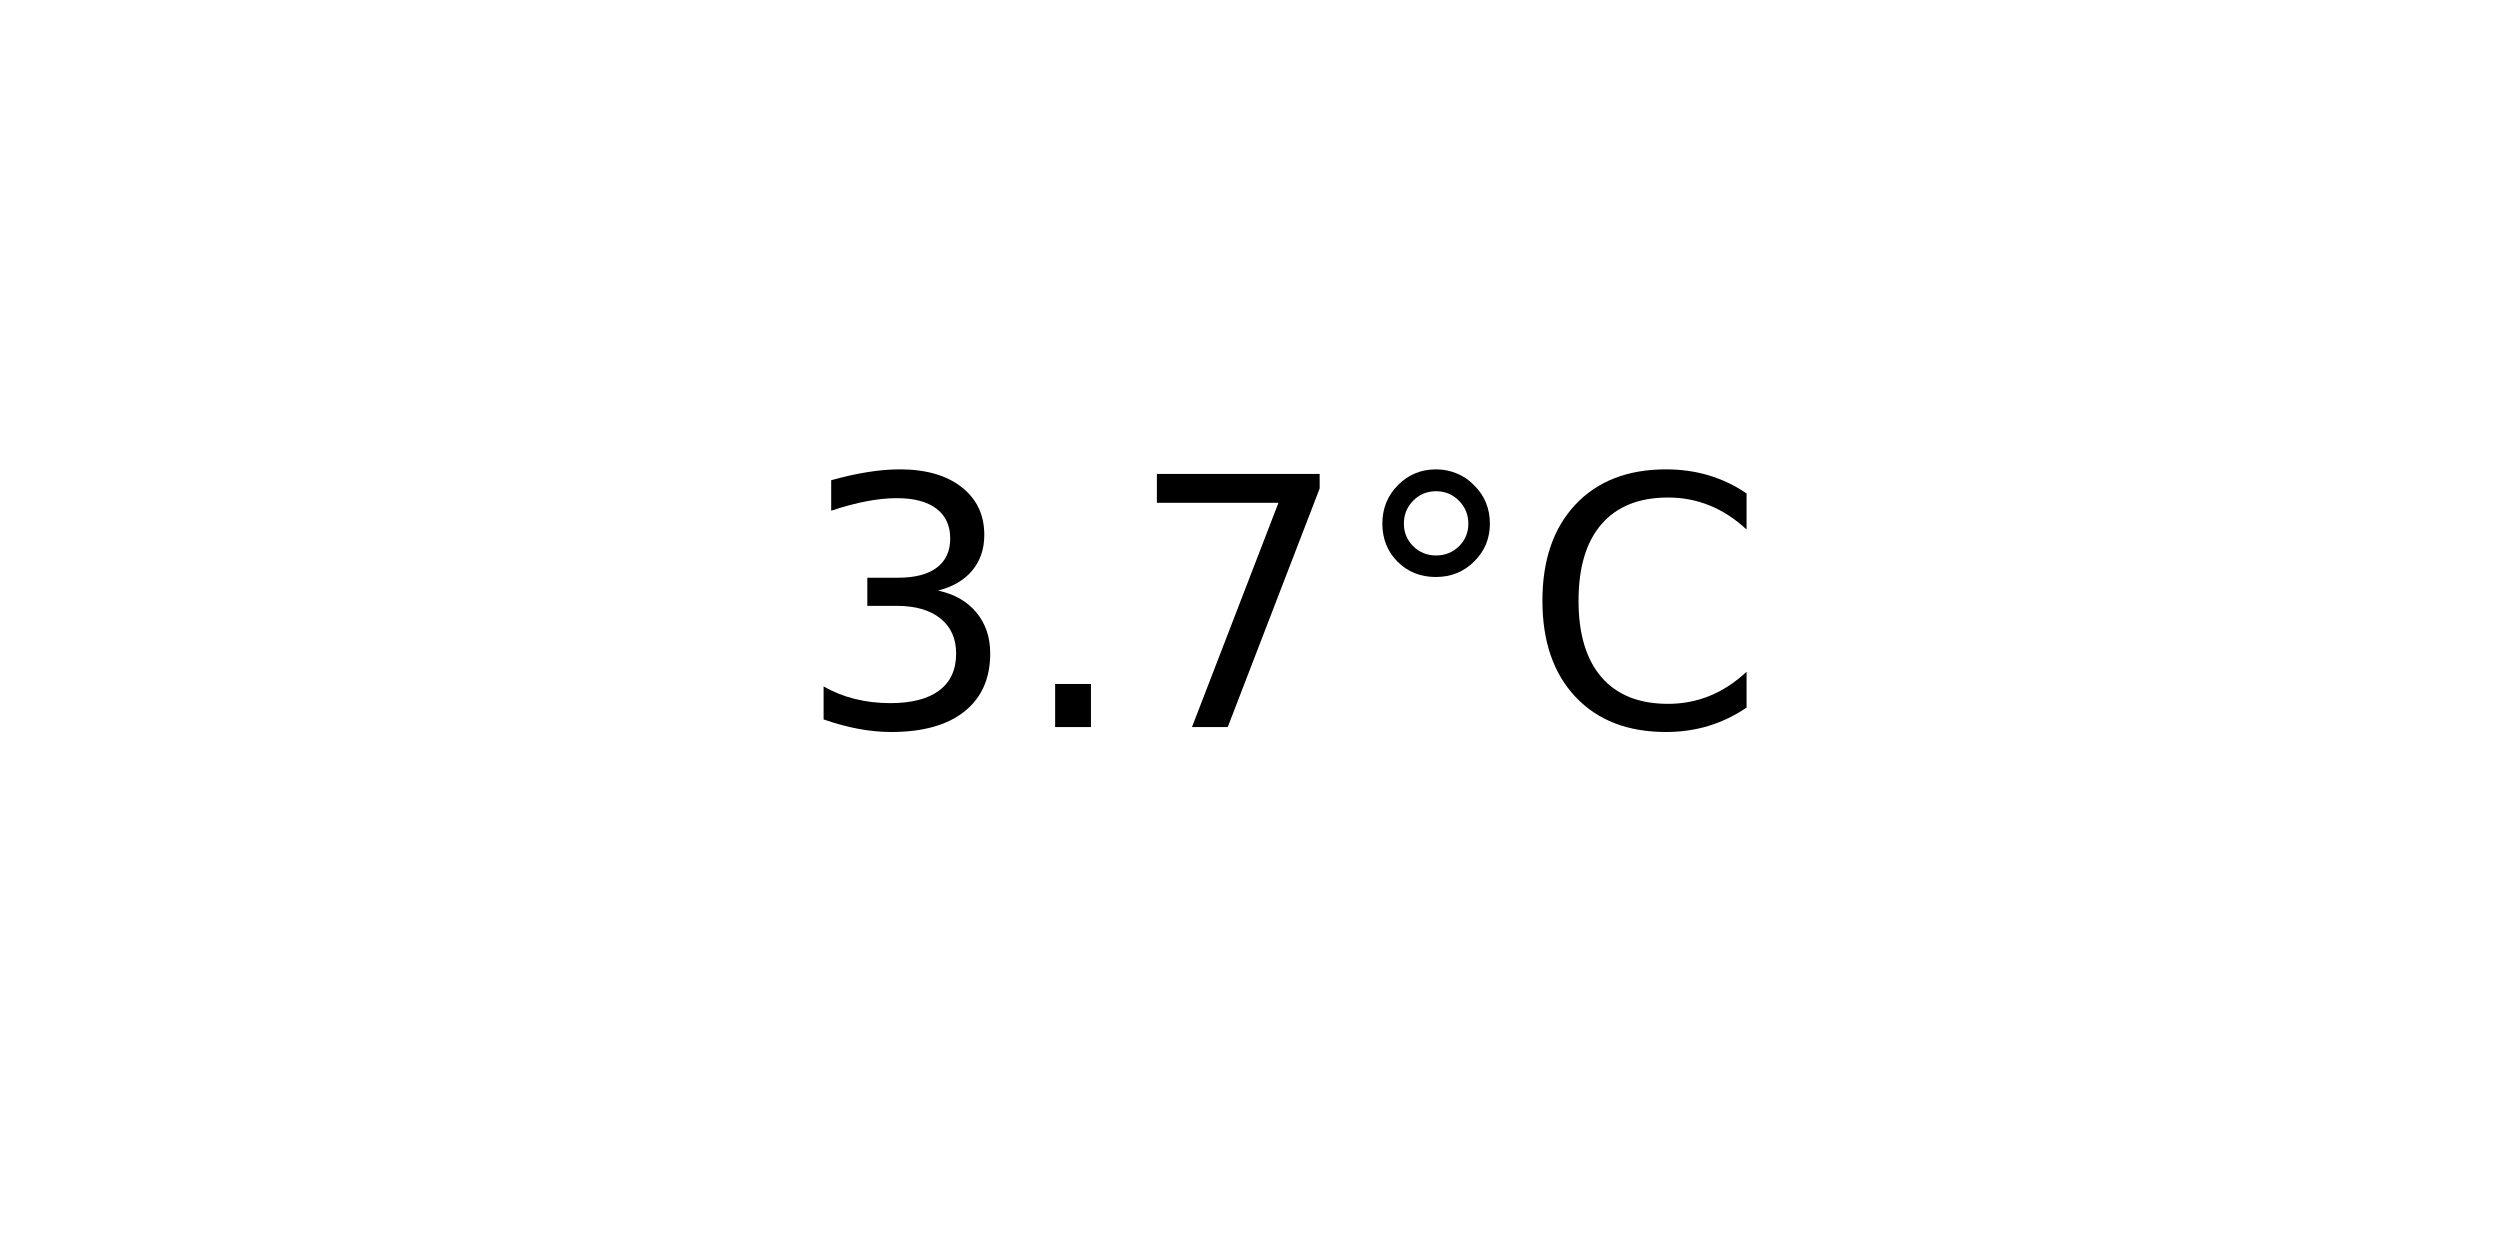
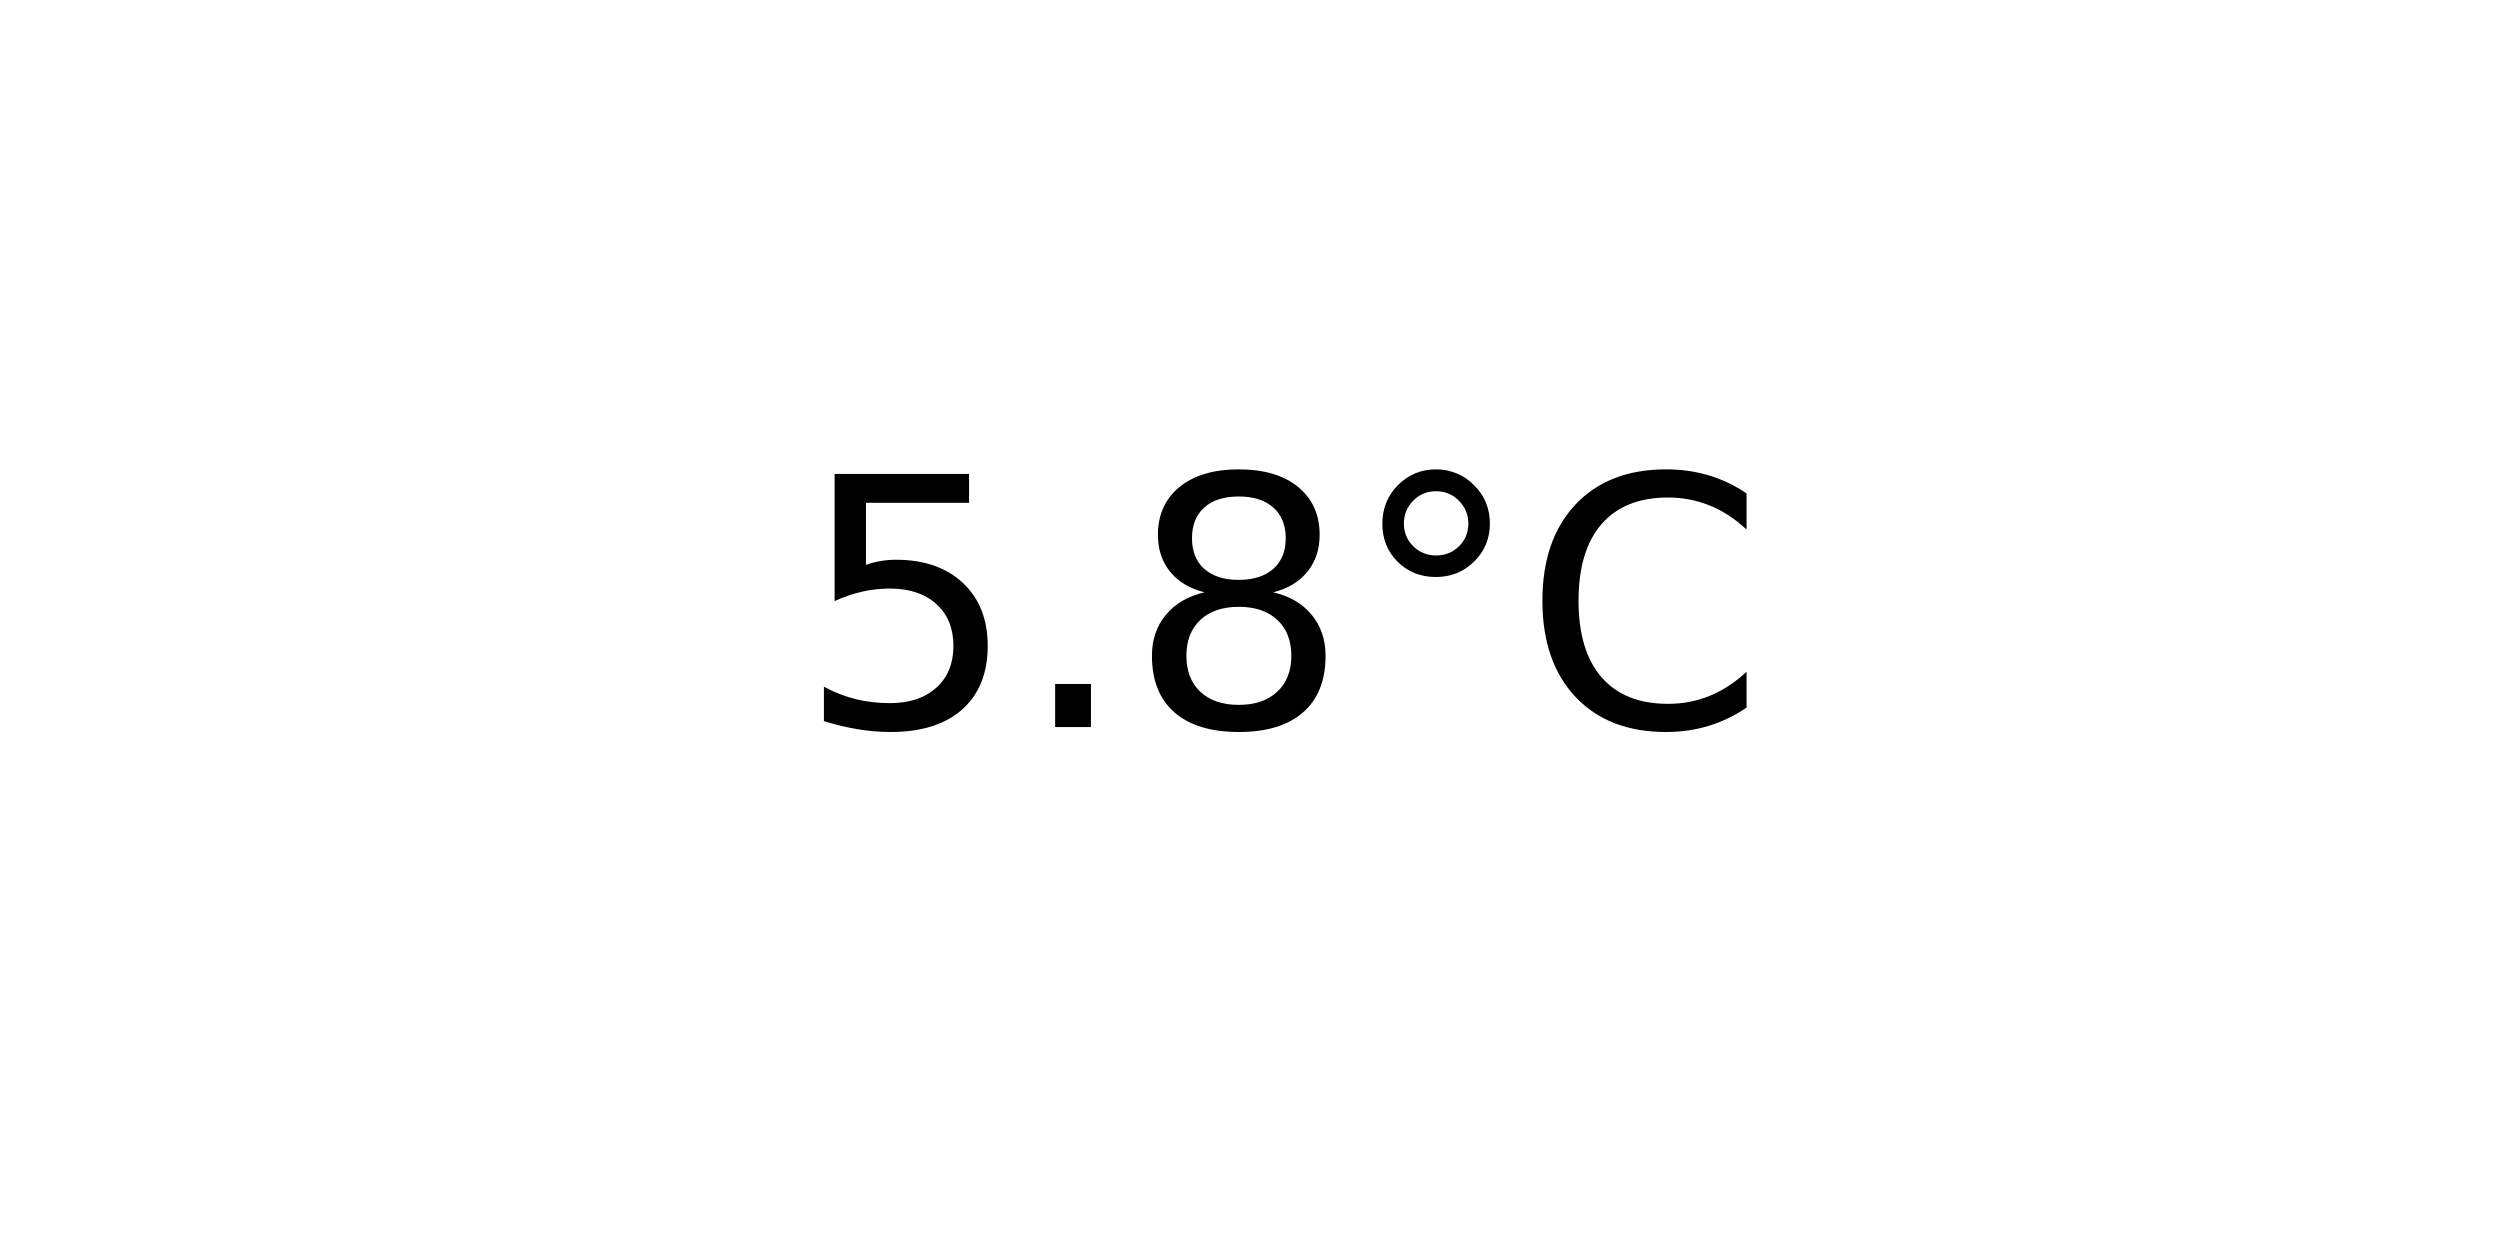
<svg xmlns="http://www.w3.org/2000/svg" xmlns:xlink="http://www.w3.org/1999/xlink" width="72pt" height="36pt" viewBox="0 0 72 36" version="1.1">
  <defs>
    <style type="text/css">*{stroke-linejoin: round; stroke-linecap: butt}</style>
  </defs>
  <g id="figure_1">
    <g id="axes_1">
      <g id="text_1">
        <g transform="translate(22.95703 20.93937) scale(0.1 -0.1)">
          <defs>
-             <path id="DejaVuSans-33" d="M 2597 2516  Q 3050 2419 3304 2112  Q 3559 1806 3559 1356  Q 3559 666 3084 287  Q 2609 -91 1734 -91  Q 1441 -91 1130 -33  Q 819 25 488 141  L 488 750  Q 750 597 1062 519  Q 1375 441 1716 441  Q 2309 441 2620 675  Q 2931 909 2931 1356  Q 2931 1769 2642 2001  Q 2353 2234 1838 2234  L 1294 2234  L 1294 2753  L 1863 2753  Q 2328 2753 2575 2939  Q 2822 3125 2822 3475  Q 2822 3834 2567 4026  Q 2313 4219 1838 4219  Q 1578 4219 1281 4162  Q 984 4106 628 3988  L 628 4550  Q 988 4650 1302 4700  Q 1616 4750 1894 4750  Q 2613 4750 3031 4423  Q 3450 4097 3450 3541  Q 3450 3153 3228 2886  Q 3006 2619 2597 2516  z " transform="scale(0.015625)" />
+             <path id="DejaVuSans-35" d="M 691 4666  L 3169 4666  L 3169 4134  L 1269 4134  L 1269 2991  Q 1406 3038 1543 3061  Q 1681 3084 1819 3084  Q 2600 3084 3056 2656  Q 3513 2228 3513 1497  Q 3513 744 3044 326  Q 2575 -91 1722 -91  Q 1428 -91 1123 -41  Q 819 9 494 109  L 494 744  Q 775 591 1075 516  Q 1375 441 1709 441  Q 2250 441 2565 725  Q 2881 1009 2881 1497  Q 2881 1984 2565 2268  Q 2250 2553 1709 2553  Q 1456 2553 1204 2497  Q 953 2441 691 2322  L 691 4666  z " transform="scale(0.015625)" />
            <path id="DejaVuSans-2e" d="M 684 794  L 1344 794  L 1344 0  L 684 0  L 684 794  z " transform="scale(0.015625)" />
-             <path id="DejaVuSans-37" d="M 525 4666  L 3525 4666  L 3525 4397  L 1831 0  L 1172 0  L 2766 4134  L 525 4134  L 525 4666  z " transform="scale(0.015625)" />
+             <path id="DejaVuSans-38" d="M 2034 2216  Q 1584 2216 1326 1975  Q 1069 1734 1069 1313  Q 1069 891 1326 650  Q 1584 409 2034 409  Q 2484 409 2743 651  Q 3003 894 3003 1313  Q 3003 1734 2745 1975  Q 2488 2216 2034 2216  z M 1403 2484  Q 997 2584 770 2862  Q 544 3141 544 3541  Q 544 4100 942 4425  Q 1341 4750 2034 4750  Q 2731 4750 3128 4425  Q 3525 4100 3525 3541  Q 3525 3141 3298 2862  Q 3072 2584 2669 2484  Q 3125 2378 3379 2068  Q 3634 1759 3634 1313  Q 3634 634 3220 271  Q 2806 -91 2034 -91  Q 1263 -91 848 271  Q 434 634 434 1313  Q 434 1759 690 2068  Q 947 2378 1403 2484  z M 1172 3481  Q 1172 3119 1398 2916  Q 1625 2713 2034 2713  Q 2441 2713 2670 2916  Q 2900 3119 2900 3481  Q 2900 3844 2670 4047  Q 2441 4250 2034 4250  Q 1625 4250 1398 4047  Q 1172 3844 1172 3481  z " transform="scale(0.015625)" />
            <path id="DejaVuSans-b0" d="M 1600 4347  Q 1350 4347 1178 4173  Q 1006 4000 1006 3750  Q 1006 3503 1178 3333  Q 1350 3163 1600 3163  Q 1850 3163 2022 3333  Q 2194 3503 2194 3750  Q 2194 3997 2020 4172  Q 1847 4347 1600 4347  z M 1600 4750  Q 1800 4750 1984 4673  Q 2169 4597 2303 4453  Q 2447 4313 2519 4134  Q 2591 3956 2591 3750  Q 2591 3338 2302 3052  Q 2013 2766 1594 2766  Q 1172 2766 890 3047  Q 609 3328 609 3750  Q 609 4169 896 4459  Q 1184 4750 1600 4750  z " transform="scale(0.015625)" />
            <path id="DejaVuSans-43" d="M 4122 4306  L 4122 3641  Q 3803 3938 3442 4084  Q 3081 4231 2675 4231  Q 1875 4231 1450 3742  Q 1025 3253 1025 2328  Q 1025 1406 1450 917  Q 1875 428 2675 428  Q 3081 428 3442 575  Q 3803 722 4122 1019  L 4122 359  Q 3791 134 3420 21  Q 3050 -91 2638 -91  Q 1578 -91 968 557  Q 359 1206 359 2328  Q 359 3453 968 4101  Q 1578 4750 2638 4750  Q 3056 4750 3426 4639  Q 3797 4528 4122 4306  z " transform="scale(0.015625)" />
          </defs>
-           <use xlink:href="#DejaVuSans-33" />
+           <use xlink:href="#DejaVuSans-35" />
          <use xlink:href="#DejaVuSans-2e" x="63.623" />
-           <use xlink:href="#DejaVuSans-37" x="95.41" />
+           <use xlink:href="#DejaVuSans-38" x="95.41" />
          <use xlink:href="#DejaVuSans-b0" x="159.033" />
          <use xlink:href="#DejaVuSans-43" x="209.033" />
        </g>
      </g>
    </g>
  </g>
</svg>
